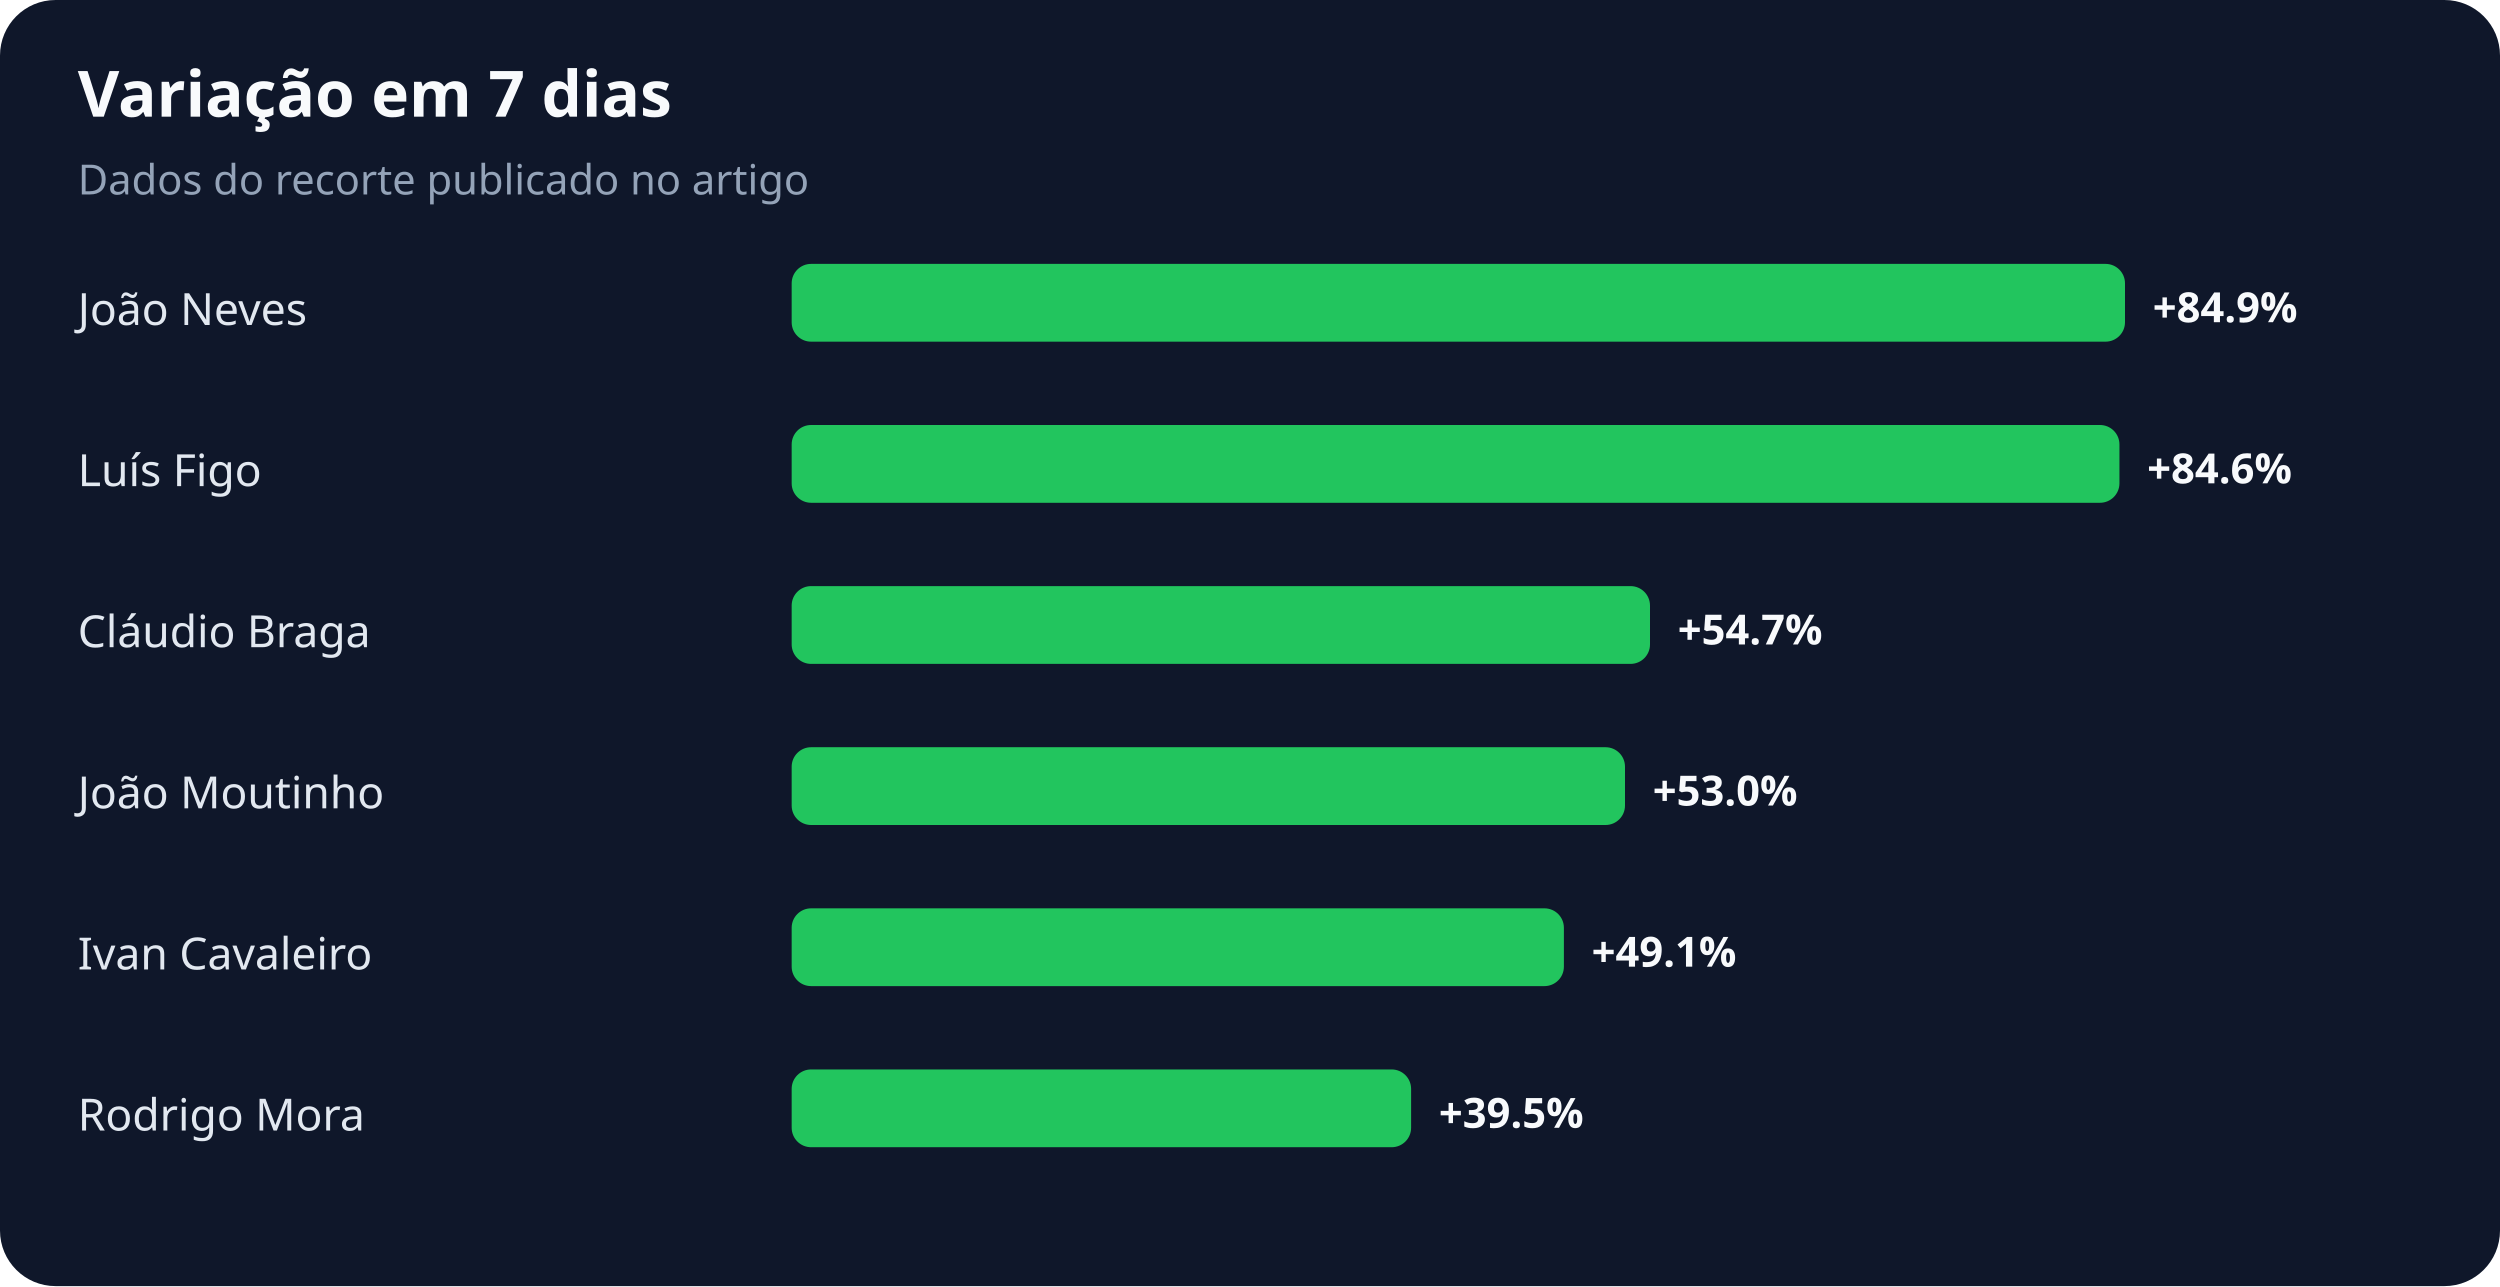
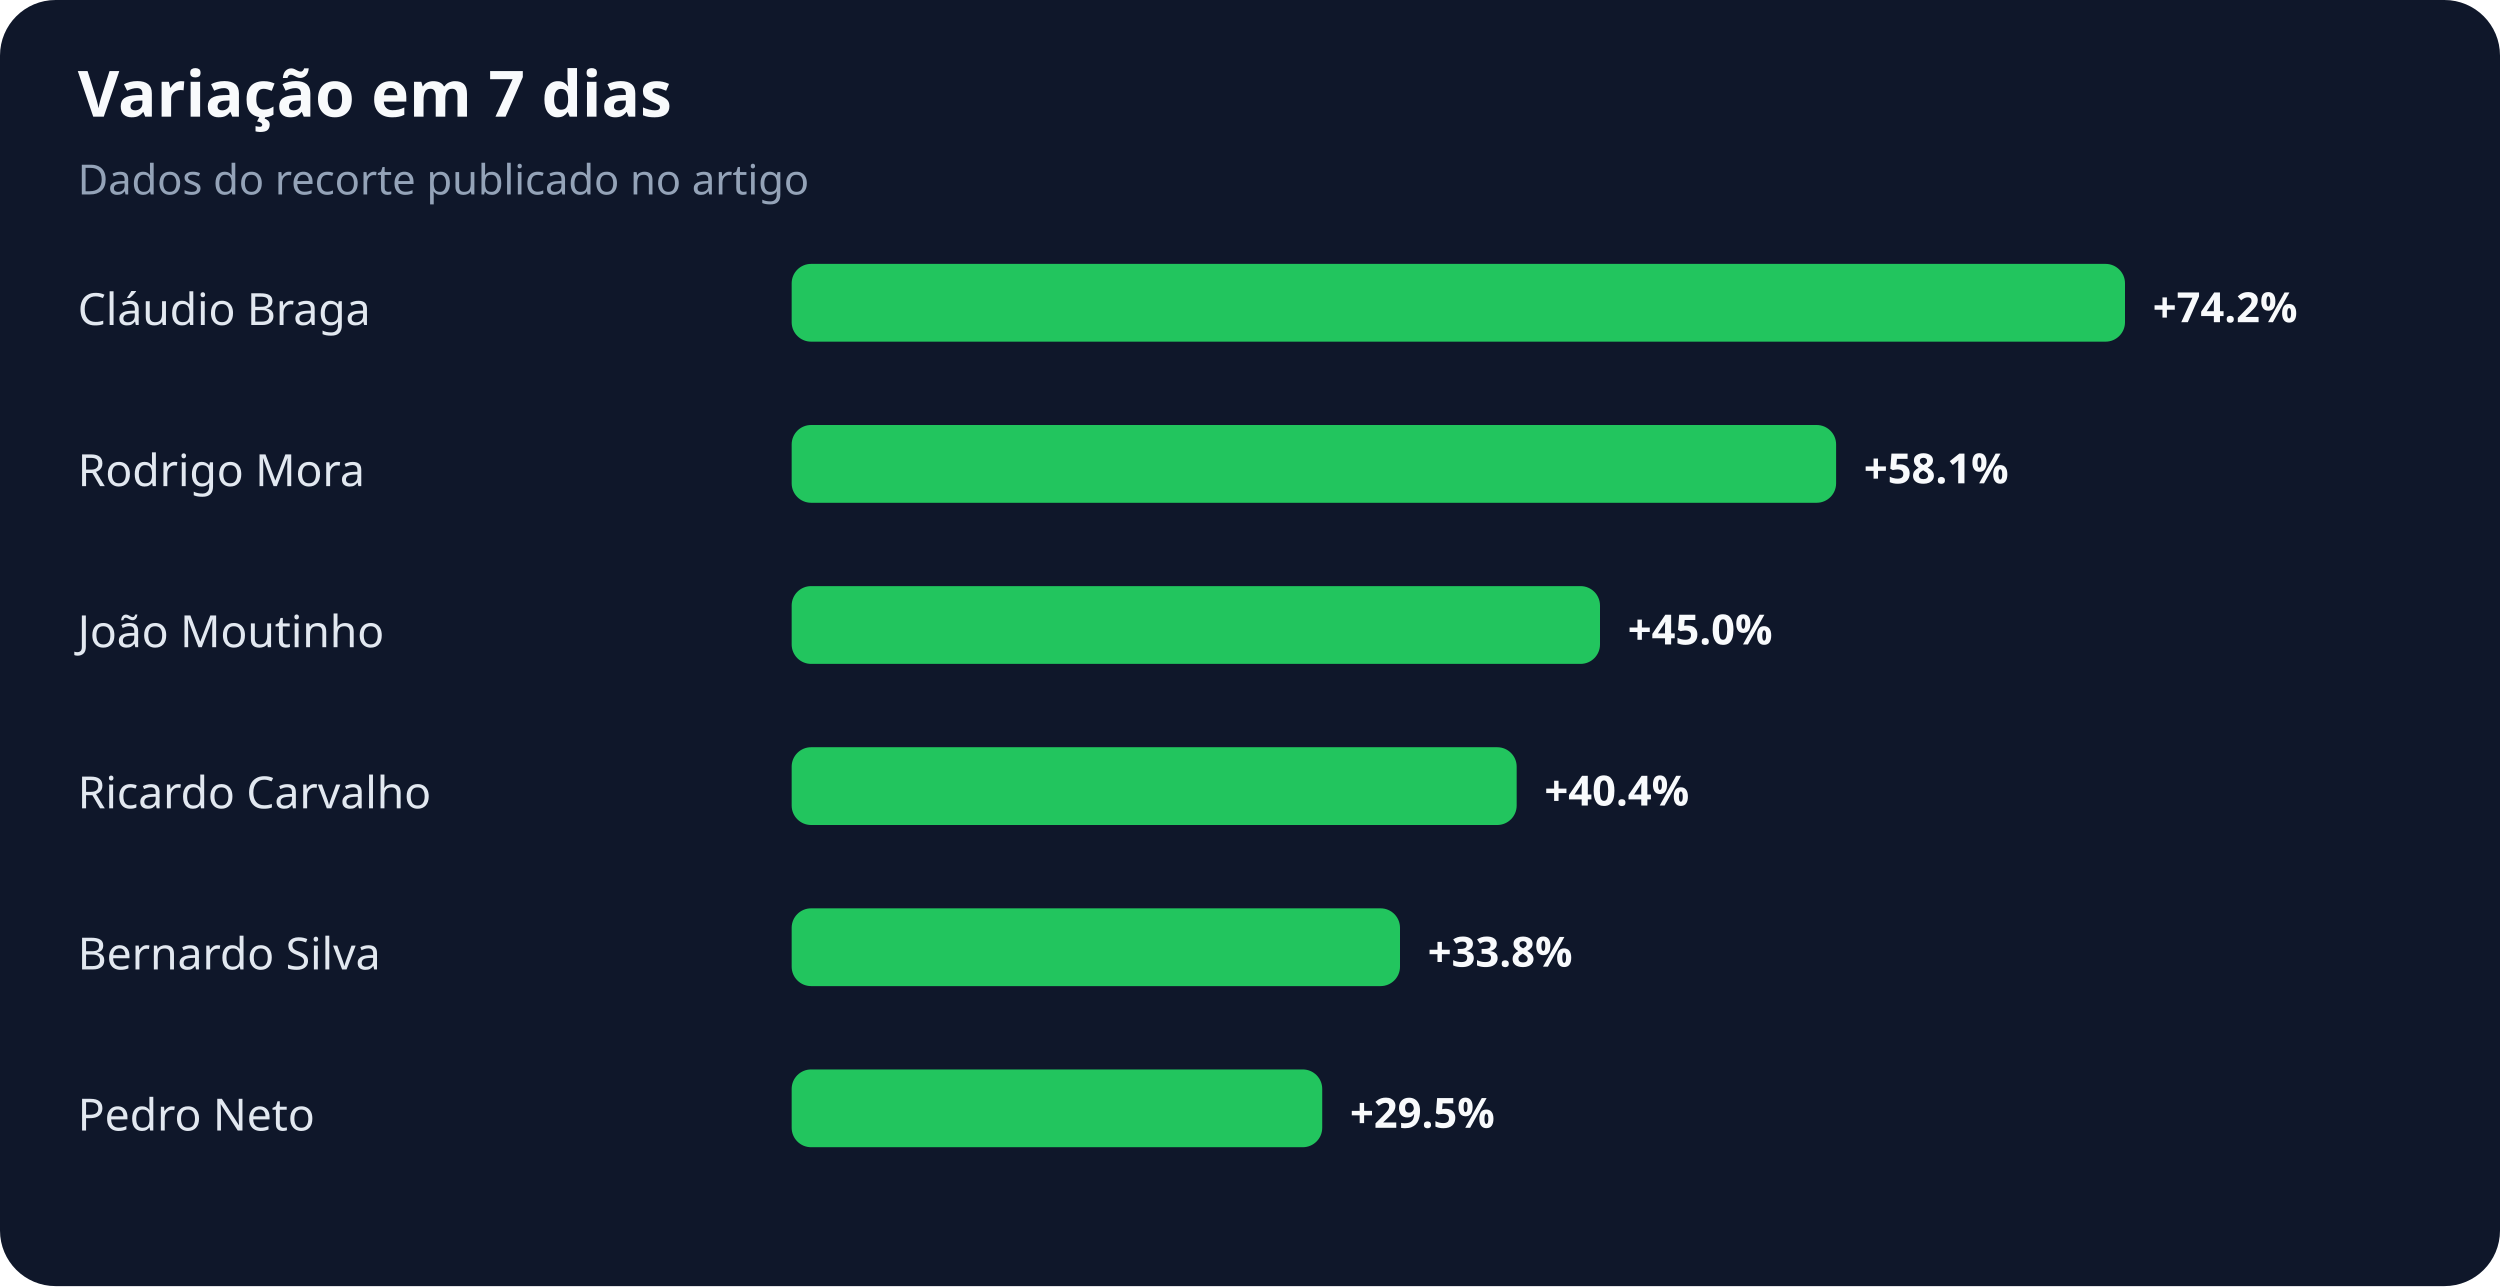
<svg xmlns="http://www.w3.org/2000/svg" width="900" height="463" viewBox="0 0 900 463" role="img" aria-labelledby="title desc">
  <rect width="100%" height="100%" rx="20" fill="#0f172a" />
  <text x="28" y="42" fill="#f8fafc" font-family="system-ui,sans-serif" font-size="23" font-weight="700">Variação em 7 dias</text>
  <text x="28" y="70" fill="#94a3b8" font-family="system-ui,sans-serif" font-size="15">Dados do recorte publicado no artigo</text>
-   <text x="28" y="117" fill="#e2e8f0" font-family="system-ui,sans-serif" font-size="16">João Neves</text>
+   <text x="28" y="117" fill="#e2e8f0" font-family="system-ui,sans-serif" font-size="16">Cláudio Braga</text>
  <rect x="285" y="95" width="480" height="28" rx="7" fill="#22c55e" />
-   <text x="775" y="116" fill="#f8fafc" font-family="system-ui,sans-serif" font-size="15" font-weight="700">+84.9%</text>
-   <text x="28" y="175" fill="#e2e8f0" font-family="system-ui,sans-serif" font-size="16">Luís Figo</text>
-   <rect x="285" y="153" width="478" height="28" rx="7" fill="#22c55e" />
-   <text x="773" y="174" fill="#f8fafc" font-family="system-ui,sans-serif" font-size="15" font-weight="700">+84.6%</text>
-   <text x="28" y="233" fill="#e2e8f0" font-family="system-ui,sans-serif" font-size="16">Cláudio Braga</text>
-   <rect x="285" y="211" width="309" height="28" rx="7" fill="#22c55e" />
-   <text x="604" y="232" fill="#f8fafc" font-family="system-ui,sans-serif" font-size="15" font-weight="700">+54.7%</text>
-   <text x="28" y="291" fill="#e2e8f0" font-family="system-ui,sans-serif" font-size="16">João Moutinho</text>
-   <rect x="285" y="269" width="300" height="28" rx="7" fill="#22c55e" />
-   <text x="595" y="290" fill="#f8fafc" font-family="system-ui,sans-serif" font-size="15" font-weight="700">+53.0%</text>
-   <text x="28" y="349" fill="#e2e8f0" font-family="system-ui,sans-serif" font-size="16">Ivan Cavaleiro</text>
-   <rect x="285" y="327" width="278" height="28" rx="7" fill="#22c55e" />
-   <text x="573" y="348" fill="#f8fafc" font-family="system-ui,sans-serif" font-size="15" font-weight="700">+49.1%</text>
-   <text x="28" y="407" fill="#e2e8f0" font-family="system-ui,sans-serif" font-size="16">Rodrigo Mora</text>
-   <rect x="285" y="385" width="223" height="28" rx="7" fill="#22c55e" />
-   <text x="518" y="406" fill="#f8fafc" font-family="system-ui,sans-serif" font-size="15" font-weight="700">+39.5%</text>
+   <text x="775" y="116" fill="#f8fafc" font-family="system-ui,sans-serif" font-size="15" font-weight="700">+74.2%</text>
+   <text x="28" y="175" fill="#e2e8f0" font-family="system-ui,sans-serif" font-size="16">Rodrigo Mora</text>
+   <rect x="285" y="153" width="376" height="28" rx="7" fill="#22c55e" />
+   <text x="671" y="174" fill="#f8fafc" font-family="system-ui,sans-serif" font-size="15" font-weight="700">+58.1%</text>
+   <text x="28" y="233" fill="#e2e8f0" font-family="system-ui,sans-serif" font-size="16">João Moutinho</text>
+   <rect x="285" y="211" width="291" height="28" rx="7" fill="#22c55e" />
+   <text x="586" y="232" fill="#f8fafc" font-family="system-ui,sans-serif" font-size="15" font-weight="700">+45.0%</text>
+   <text x="28" y="291" fill="#e2e8f0" font-family="system-ui,sans-serif" font-size="16">Ricardo Carvalho</text>
+   <rect x="285" y="269" width="261" height="28" rx="7" fill="#22c55e" />
+   <text x="556" y="290" fill="#f8fafc" font-family="system-ui,sans-serif" font-size="15" font-weight="700">+40.4%</text>
+   <text x="28" y="349" fill="#e2e8f0" font-family="system-ui,sans-serif" font-size="16">Bernardo Silva</text>
+   <rect x="285" y="327" width="219" height="28" rx="7" fill="#22c55e" />
+   <text x="514" y="348" fill="#f8fafc" font-family="system-ui,sans-serif" font-size="15" font-weight="700">+33.8%</text>
+   <text x="28" y="407" fill="#e2e8f0" font-family="system-ui,sans-serif" font-size="16">Pedro Neto</text>
+   <rect x="285" y="385" width="191" height="28" rx="7" fill="#22c55e" />
+   <text x="486" y="406" fill="#f8fafc" font-family="system-ui,sans-serif" font-size="15" font-weight="700">+29.5%</text>
</svg>
